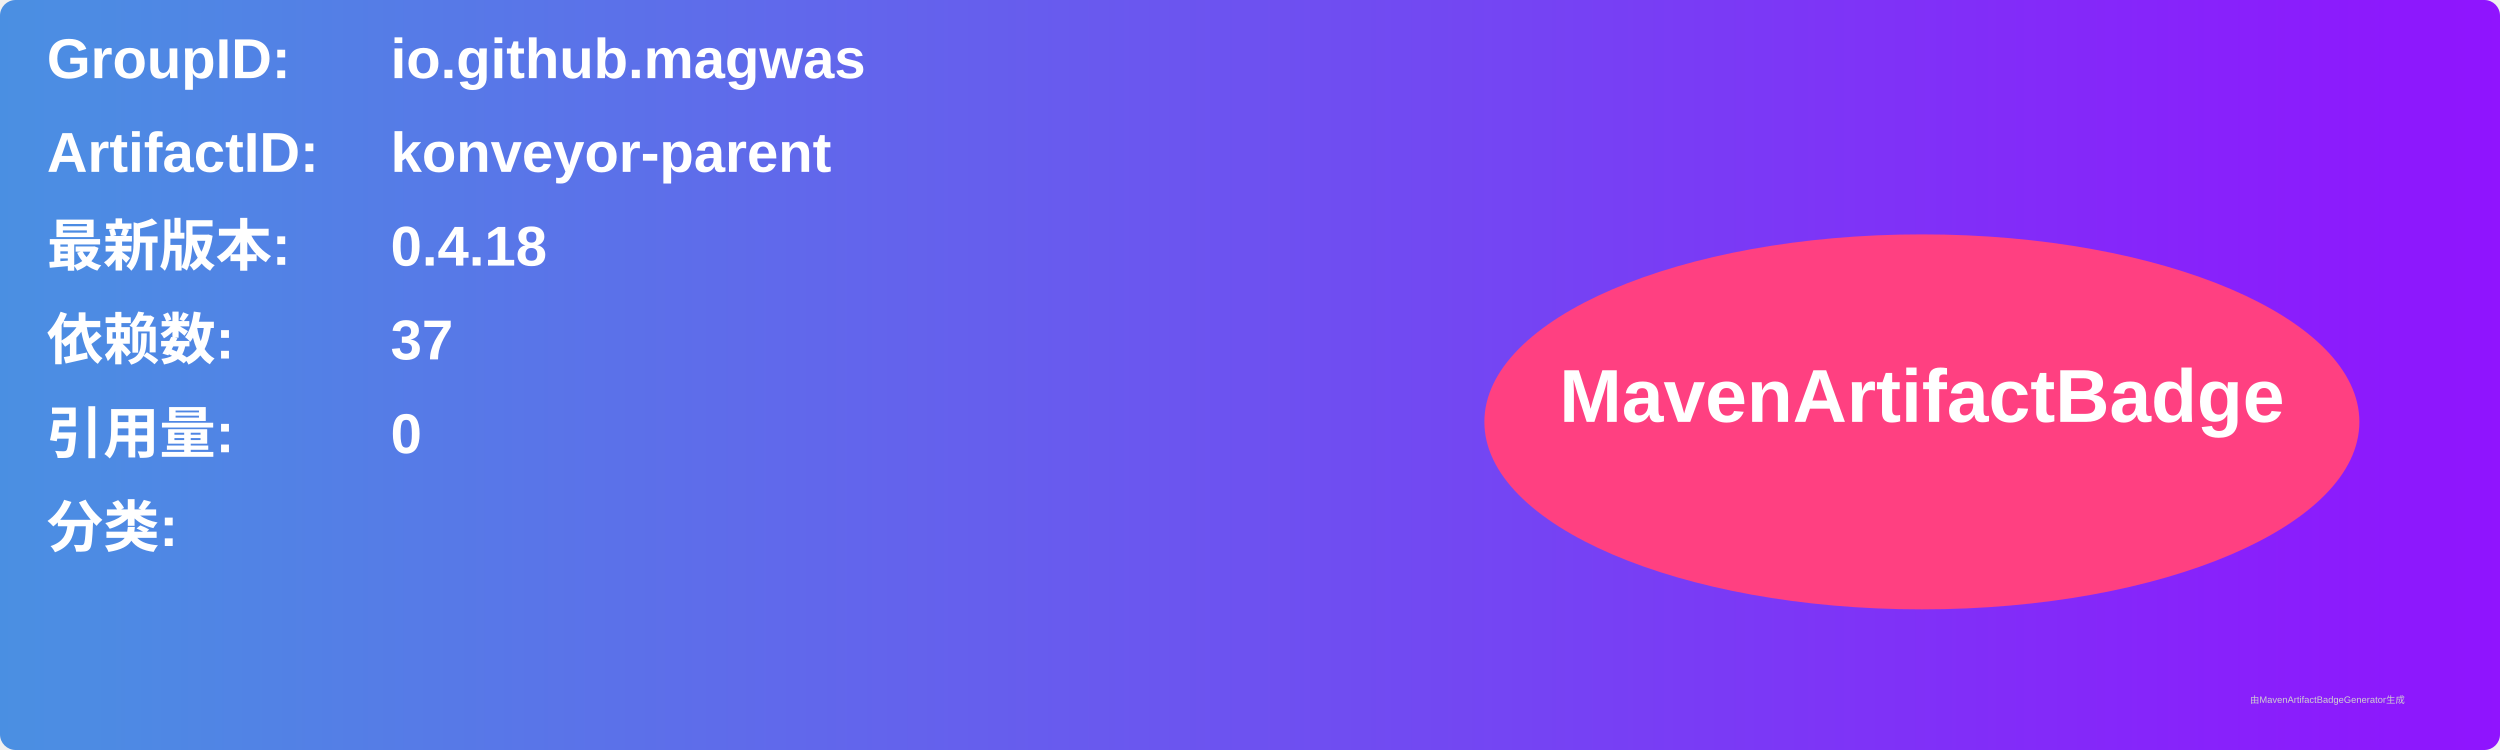
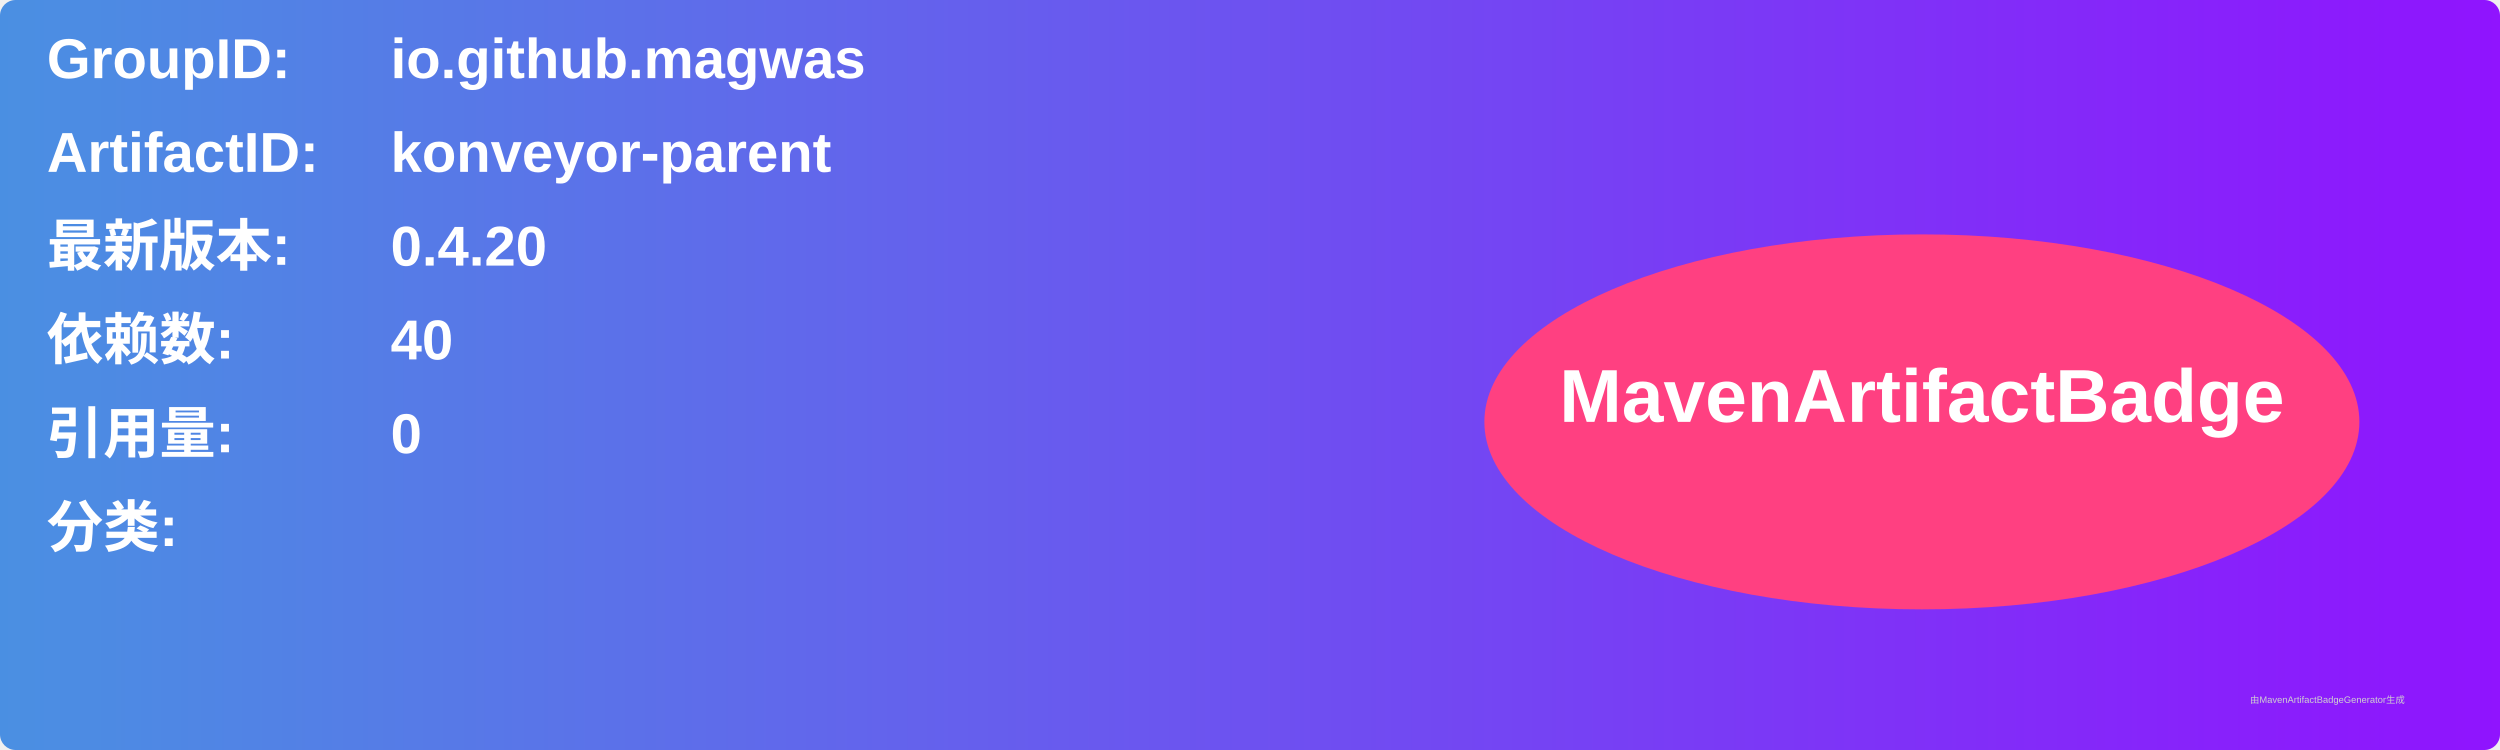
<svg xmlns="http://www.w3.org/2000/svg" width="800" height="240" viewBox="0 0 800 240">
  <linearGradient id="grad" x1="0%" y1="0%" x2="100%" y2="0%">
    <stop offset="0%" stop-color="#4a90e2" />
    <stop offset="100%" stop-color="#9013fe" />
  </linearGradient>
  <rect width="100%" height="100%" rx="5" ry="5" fill="url(#grad)" />
  <g transform="translate(15, 15)">
    <text x="0" y="10" font-family="Arial" font-size="18" fill="white" font-weight="bold" width="260">GroupID:</text>
    <text x="110" y="10" font-family="Arial" font-size="18" fill="white" font-weight="bold" width="460">io.github.magwas</text>
    <text x="0" y="40" font-family="Arial" font-size="18" fill="white" font-weight="bold" width="260">ArtifactID:</text>
    <text x="110" y="40" font-family="Arial" font-size="18" fill="white" font-weight="bold" width="460">konveyor-parent</text>
    <text x="0" y="70" font-family="Arial" font-size="18" fill="white" font-weight="bold">最新版本:</text>
    <text x="110" y="70" font-family="Arial" font-size="18" fill="white" font-weight="bold">
-       <tspan font-weight="bold">0.4.18</tspan>
+       <tspan font-weight="bold">0.4.20</tspan>
    </text>
    <text x="0" y="100" font-family="Arial" font-size="18" fill="white" font-weight="bold">依赖数: </text>
    <text x="110" y="100" font-family="Arial" font-size="18" fill="white">
-       <tspan font-weight="bold">37</tspan>
+       <tspan font-weight="bold">40</tspan>
    </text>
    <text x="0" y="130" font-family="Arial" font-size="18" fill="white" font-weight="bold">引用量: </text>
    <text x="110" y="130" font-family="Arial" font-size="18" fill="white">
      <tspan font-weight="bold">0</tspan>
    </text>
    <text x="0" y="160" font-family="Arial" font-size="18" fill="white" font-weight="bold">分类:</text>
    <text x="10" y="190" font-family="Arial" font-size="10" fill="white">
      <tspan font-weight="bold" />
    </text>
    <ellipse cx="600" cy="120" rx="140" ry="60" fill="#ff4081" />
    <text x="600" y="120" text-anchor="middle" font-family="Arial" font-size="24" fill="white" font-weight="bold">MavenArtifactBadge</text>
  </g>
  <text x="720" y="225" font-family="Arial" font-size="3" fill="#d0d0d0">由MavenArtifactBadgeGenerator生成</text>
</svg>
